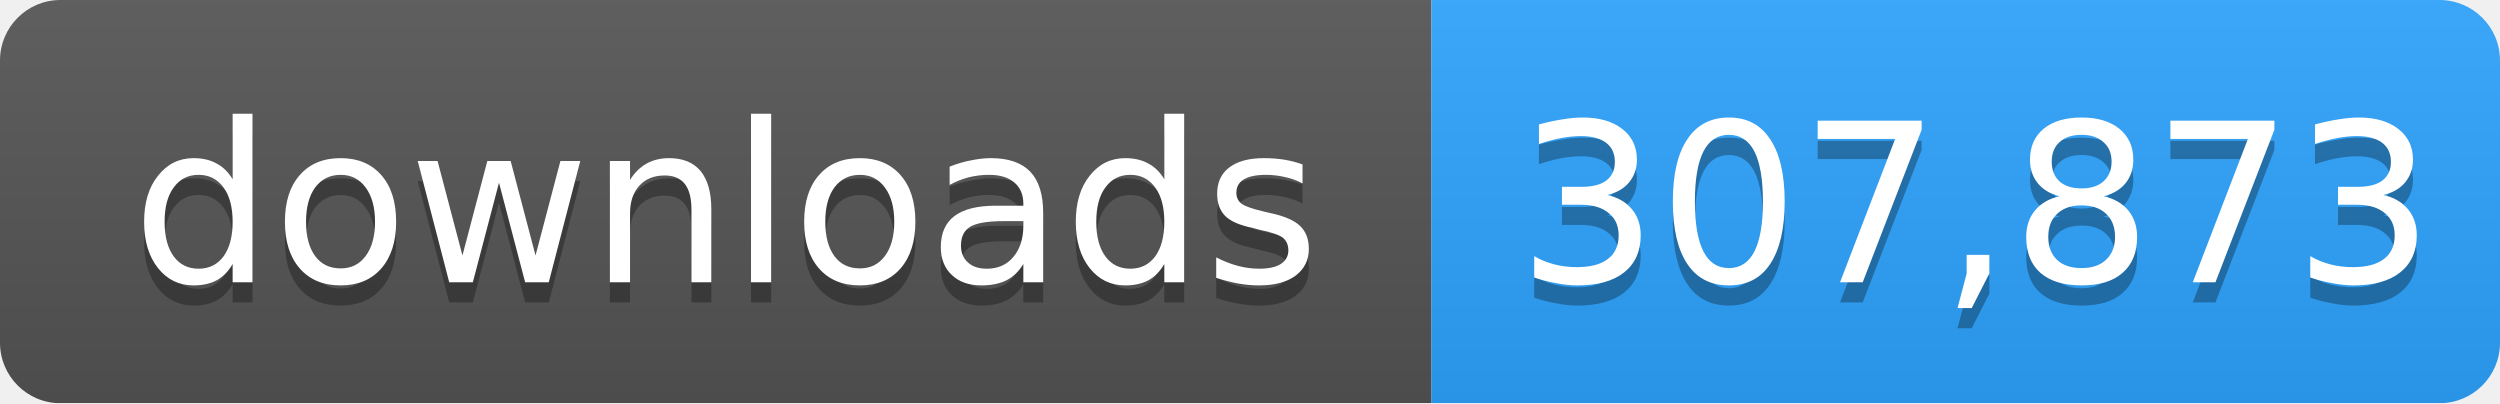
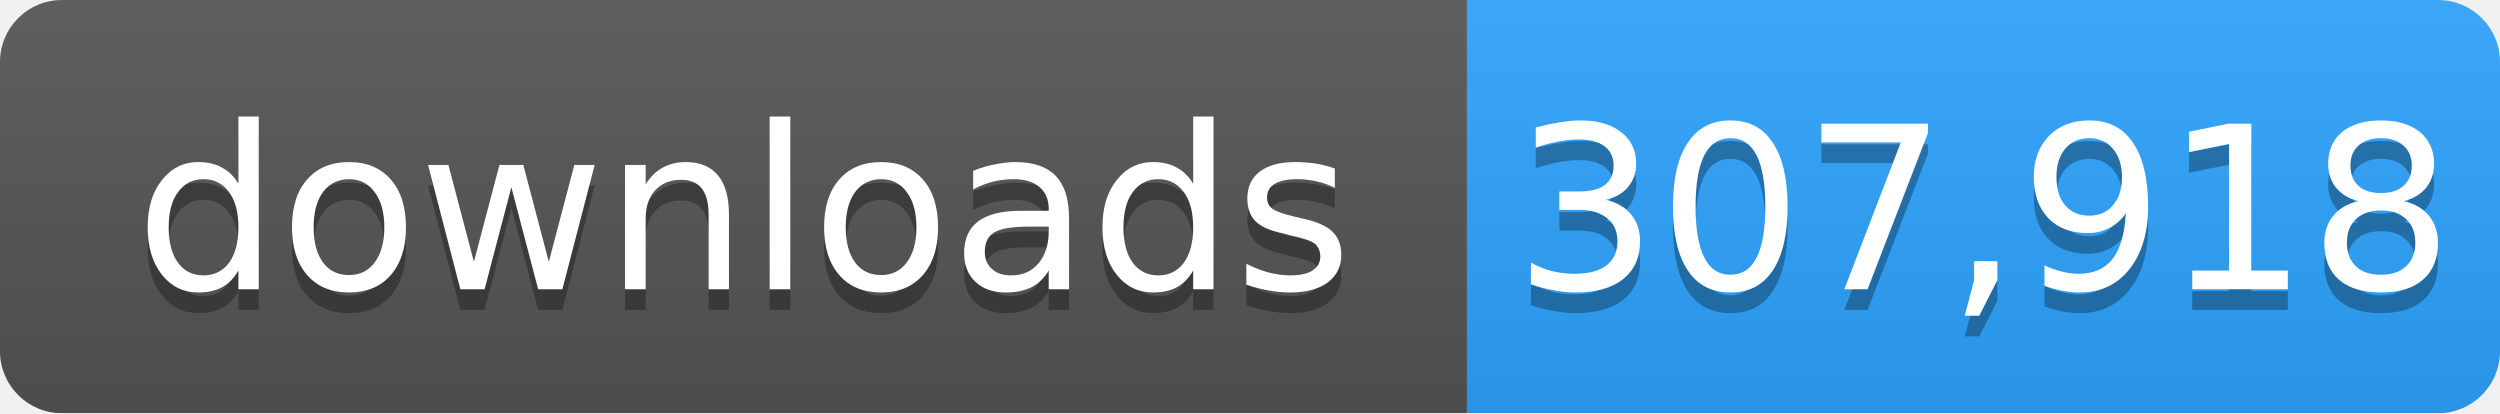
- <svg xmlns="http://www.w3.org/2000/svg" width="124" height="20" role="img" aria-label="downloads: 307,873">
+ <svg xmlns="http://www.w3.org/2000/svg" width="121" height="20" role="img" aria-label="downloads: 307,918">
  <linearGradient id="s" x2="0" y2="100%">
    <stop offset="0" stop-color="#bbb" stop-opacity=".1" />
    <stop offset="1" stop-opacity=".1" />
  </linearGradient>
  <mask id="m">
-     <rect width="124" height="20" rx="3" fill="#fff" />
+     <rect width="121" height="20" rx="3" fill="#fff" />
  </mask>
  <g mask="url(#m)">
    <rect width="71" height="20" fill="#555" />
-     <rect x="71" width="53" height="20" fill="#2ea4ff" />
-     <rect width="124" height="20" fill="url(#s)" />
+     <rect x="71" width="50" height="20" fill="#2ea4ff" />
+     <rect width="121" height="20" fill="url(#s)" />
  </g>
  <g fill="#fff" text-anchor="middle" font-family="Verdana,Geneva,DejaVu Sans,sans-serif" font-size="11">
    <text x="36" y="15" fill="#010101" fill-opacity=".3">downloads</text>
    <text x="36" y="14">downloads</text>
-     <text x="98" y="15" fill="#010101" fill-opacity=".3">307,873</text>
-     <text x="98" y="14">307,873</text>
+     <text x="96" y="15" fill="#010101" fill-opacity=".3">307,918</text>
+     <text x="96" y="14">307,918</text>
  </g>
</svg>
